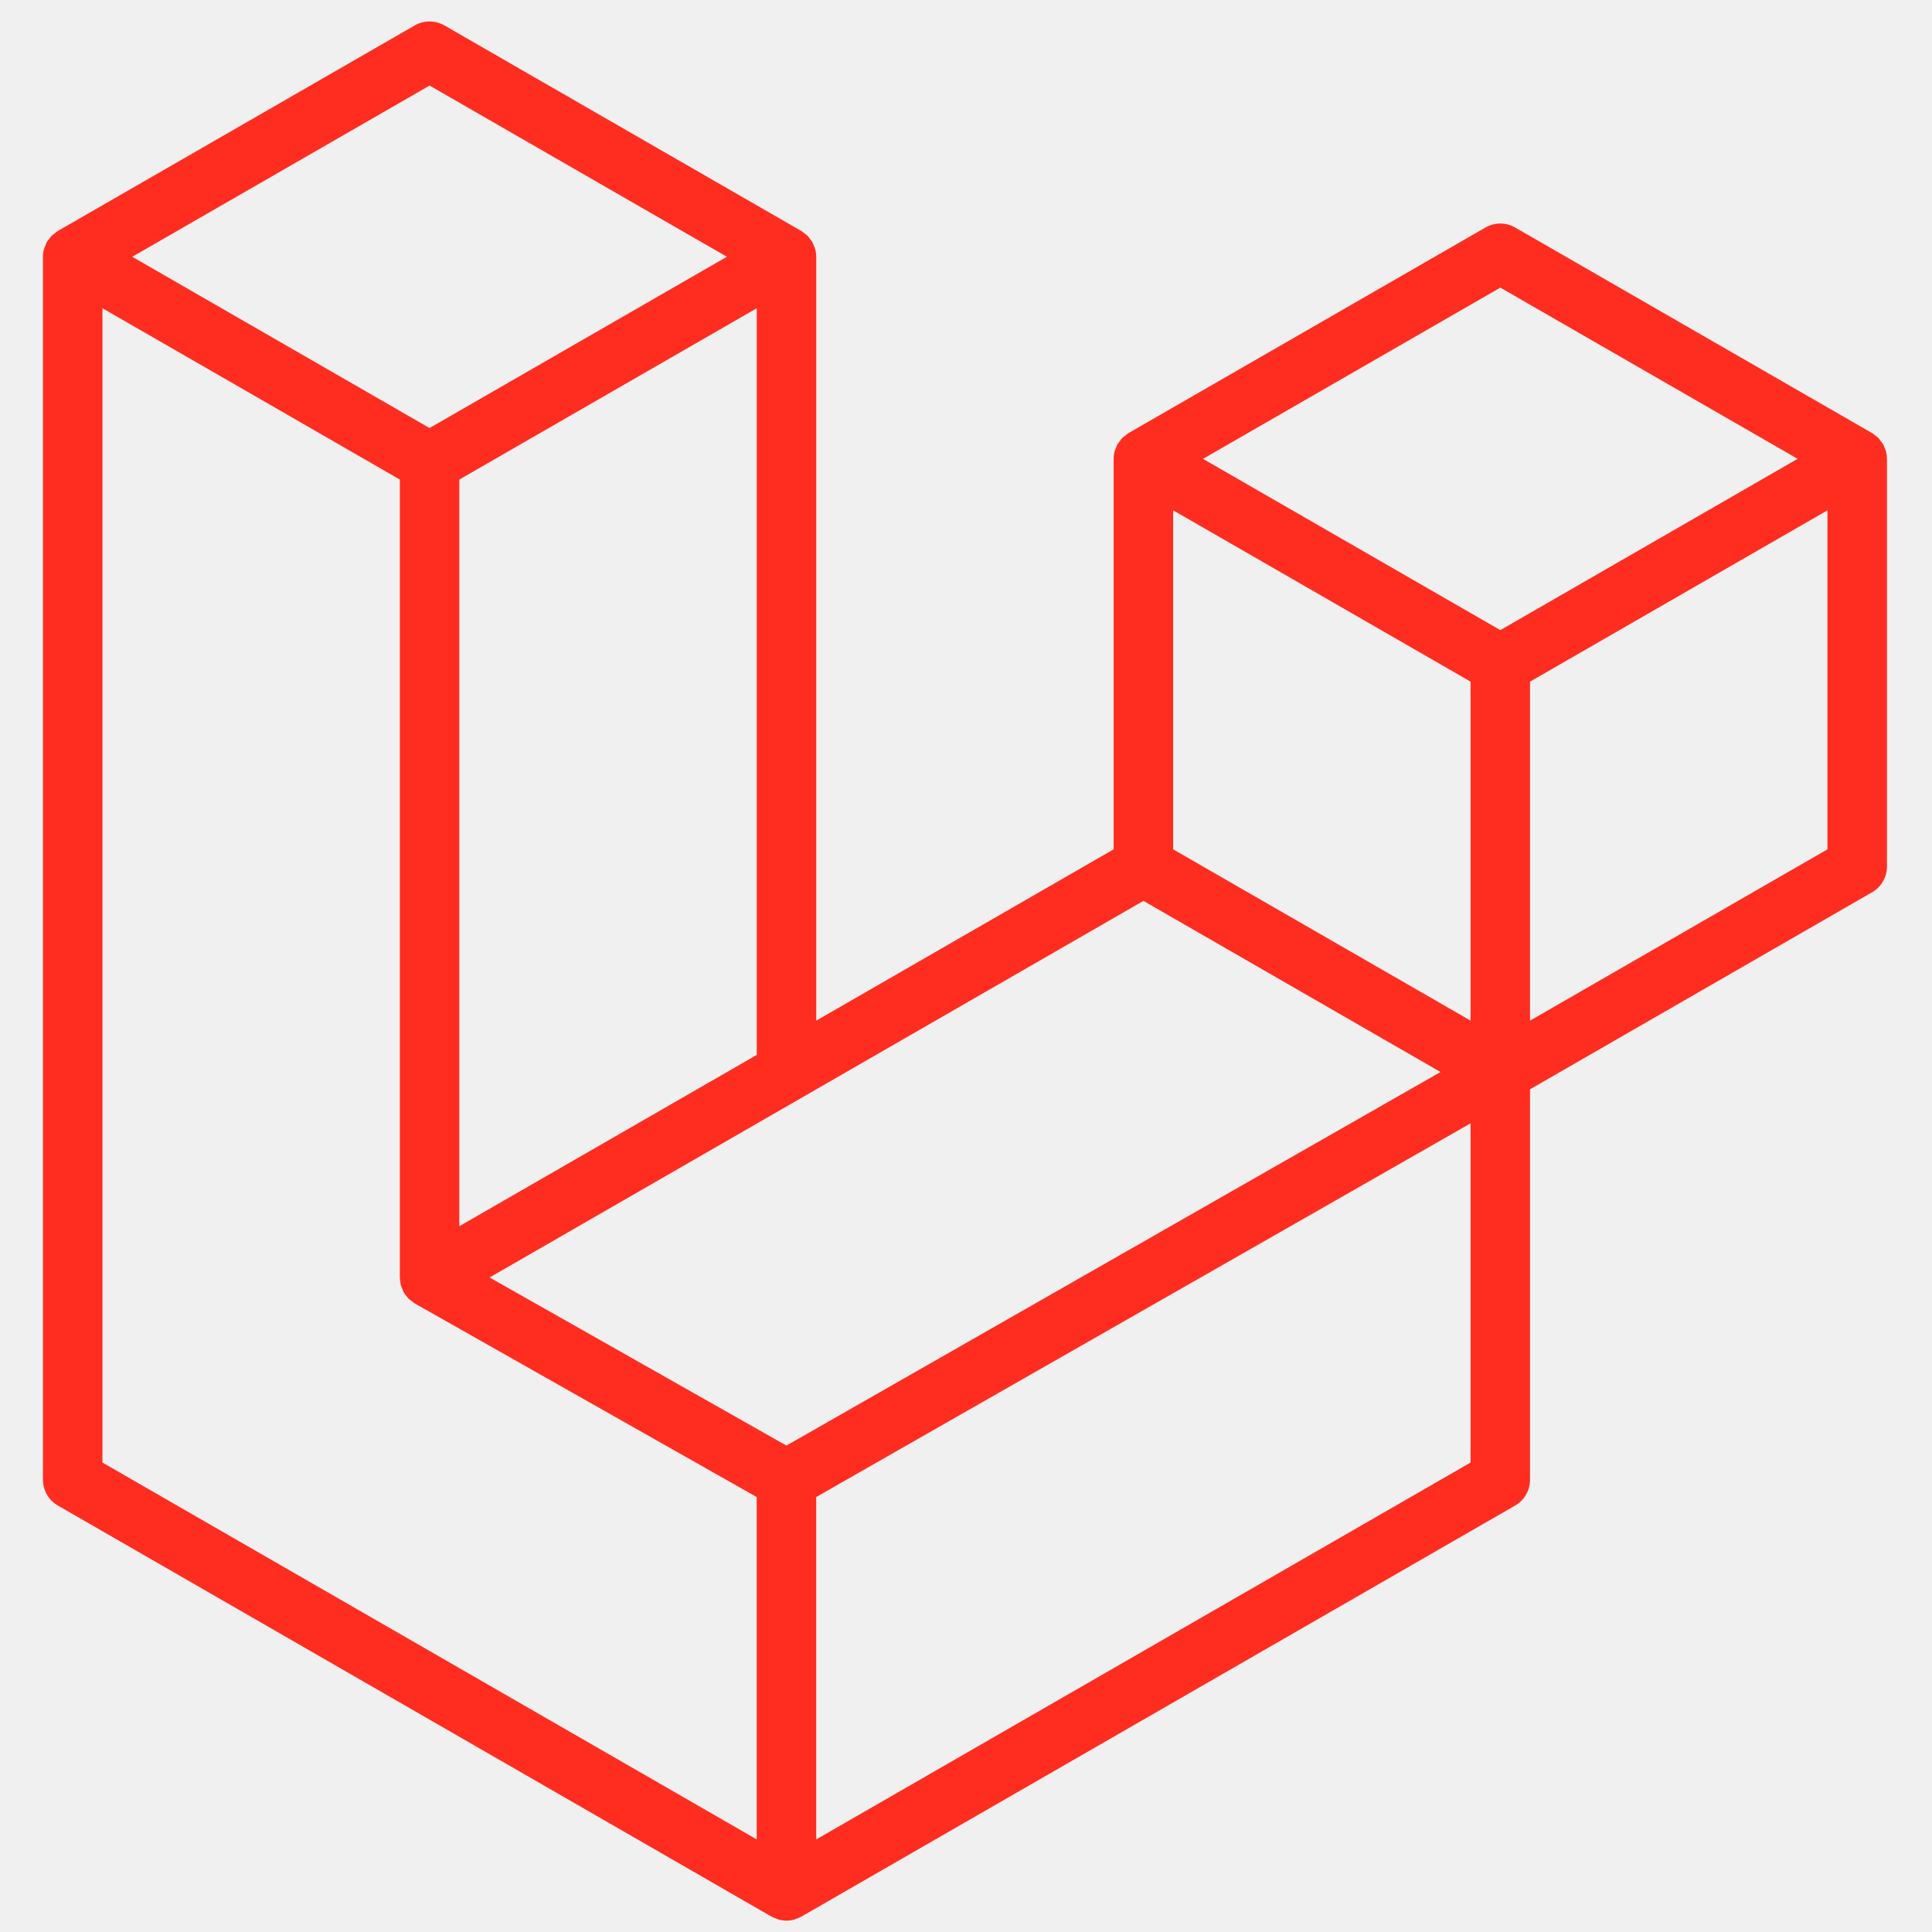
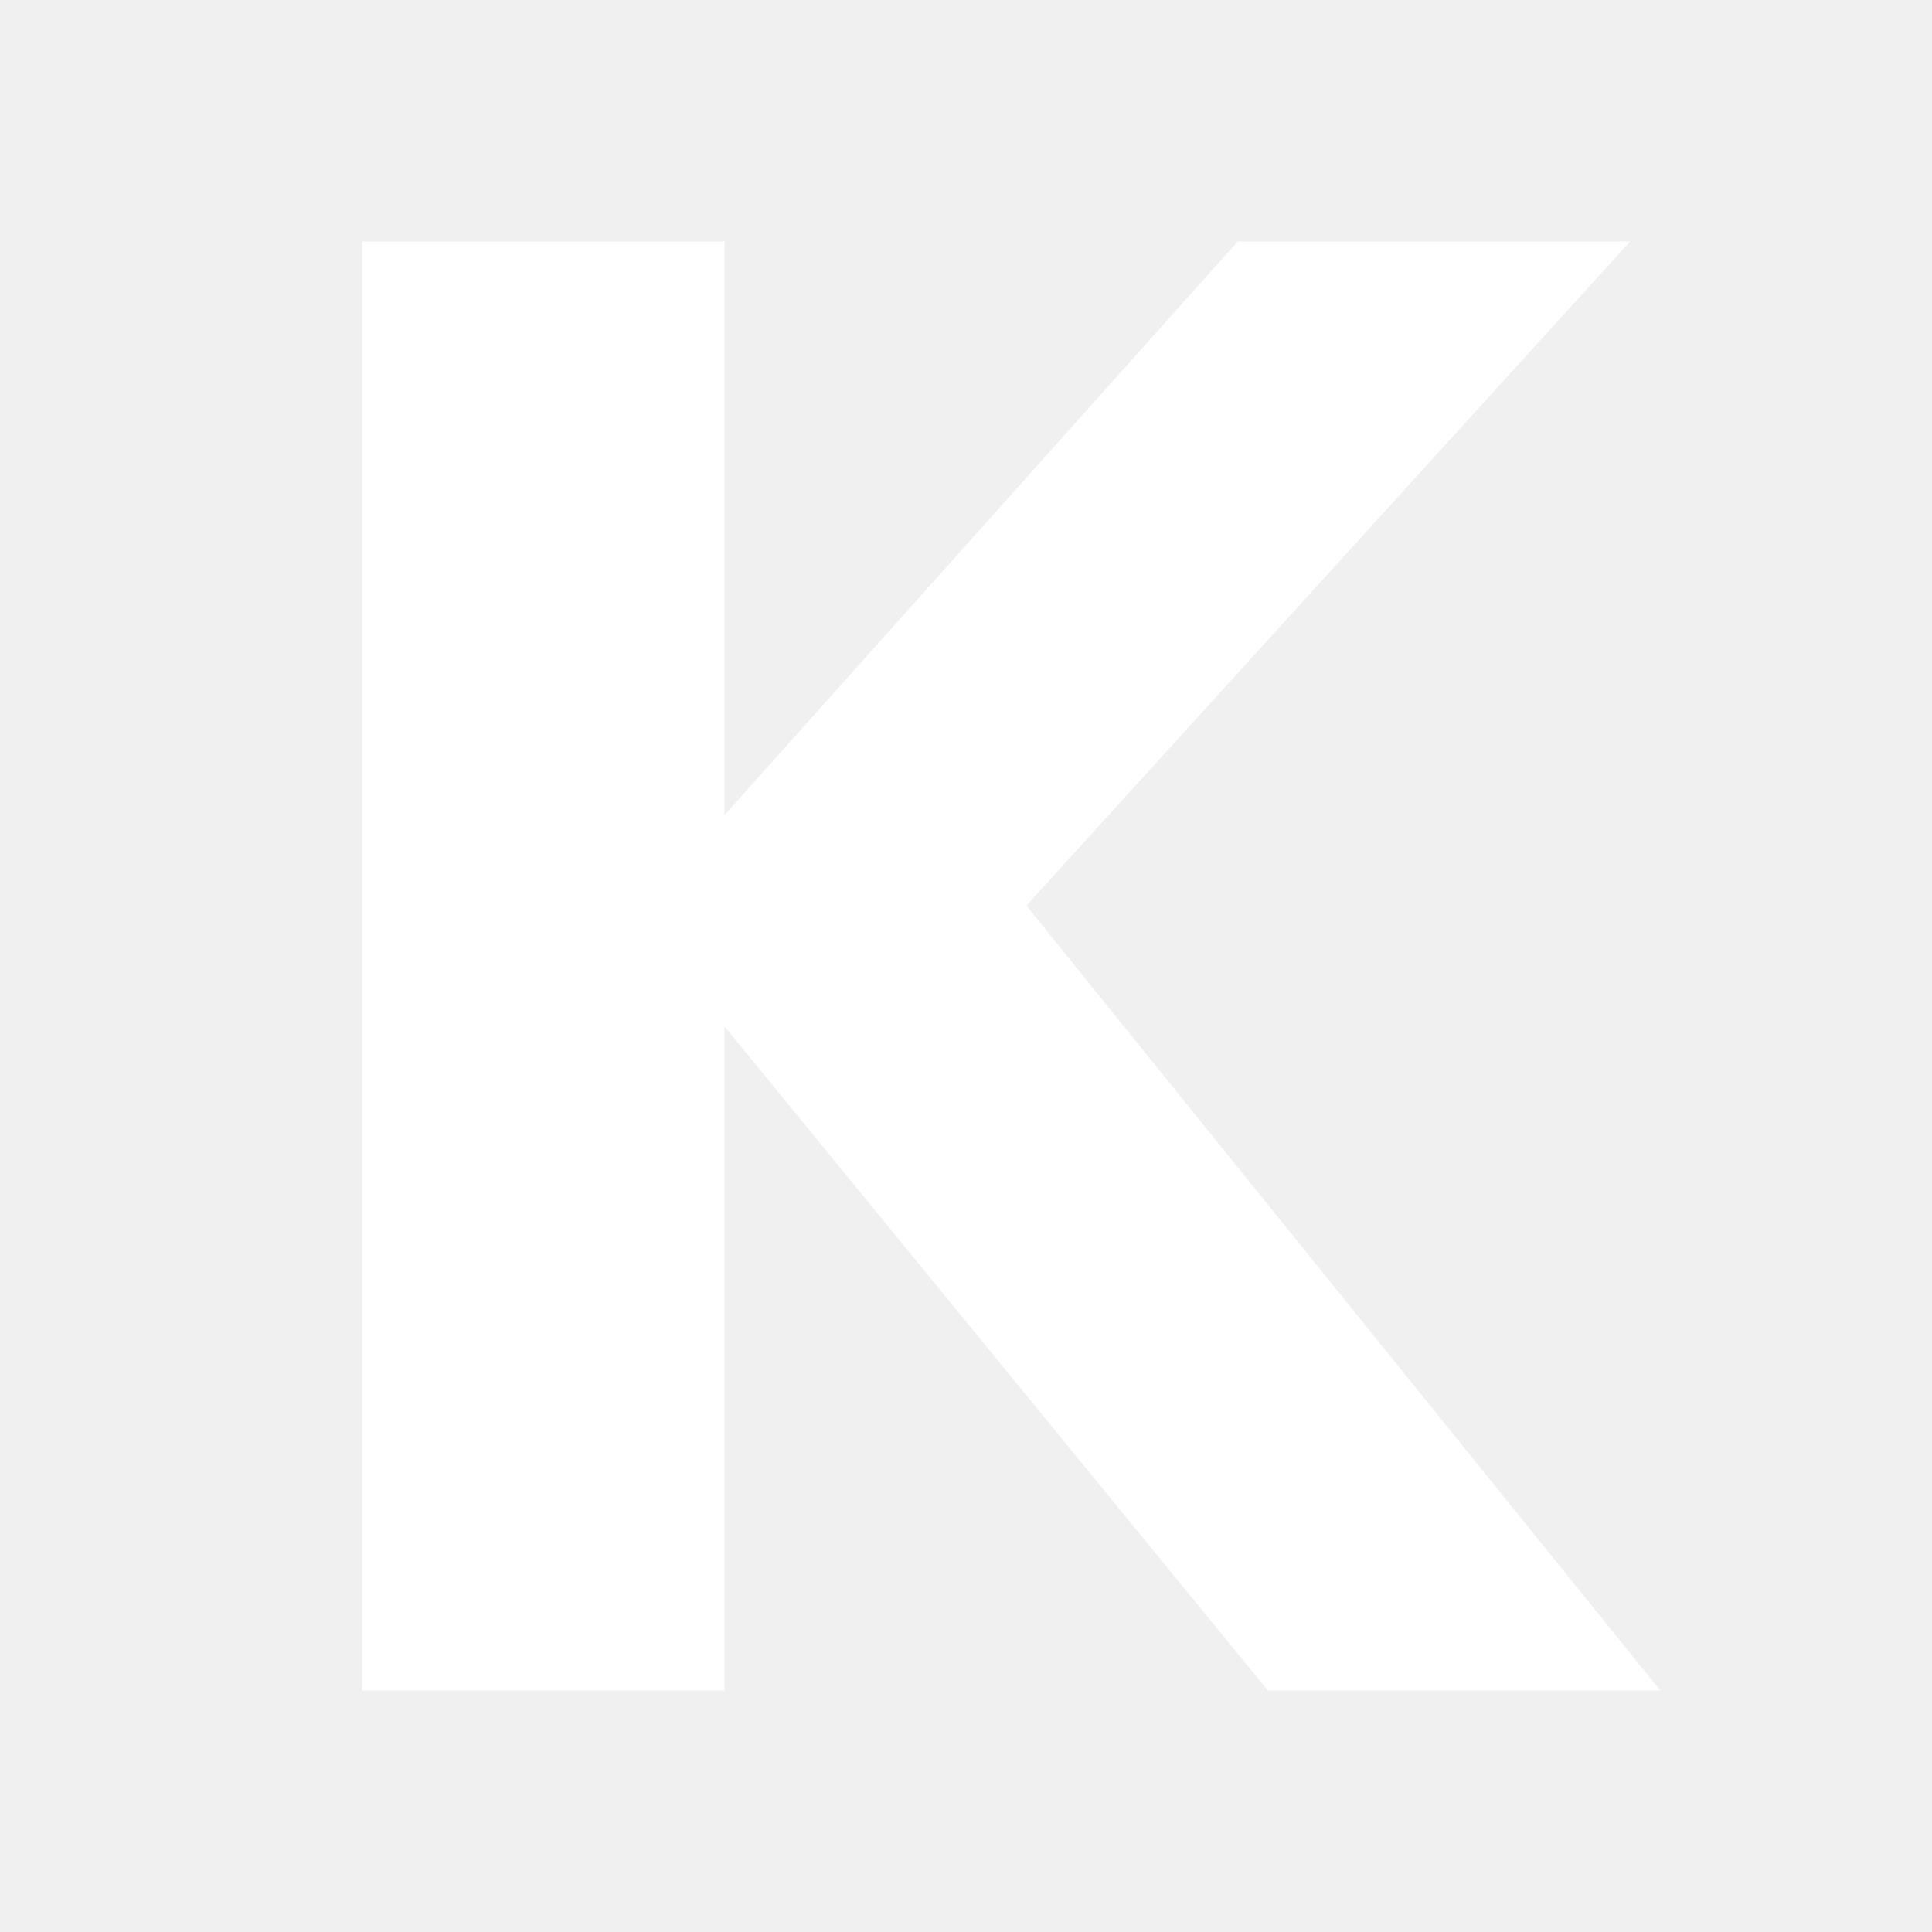
- <svg xmlns="http://www.w3.org/2000/svg" width="166" height="166" viewBox="0 0 166 166" fill="none">
-   <path fill-rule="evenodd" clip-rule="evenodd" d="M162.041 38.759C162.099 38.977 162.129 39.201 162.13 39.426V74.452C162.13 74.902 162.011 75.344 161.786 75.733C161.561 76.122 161.237 76.444 160.847 76.668L131.462 93.594V127.141C131.462 128.054 130.977 128.897 130.186 129.357L68.847 164.683C68.707 164.763 68.554 164.814 68.401 164.868C68.343 164.887 68.289 164.922 68.228 164.938C67.8 165.051 67.349 165.051 66.92 164.938C66.85 164.919 66.786 164.881 66.719 164.855C66.579 164.804 66.432 164.76 66.298 164.683L4.972 129.357C4.583 129.133 4.259 128.81 4.034 128.421C3.808 128.032 3.69 127.591 3.689 127.141L3.689 22.063C3.689 21.834 3.721 21.61 3.779 21.393C3.798 21.32 3.843 21.253 3.868 21.179C3.916 21.045 3.961 20.908 4.031 20.783C4.079 20.7 4.149 20.633 4.206 20.557C4.28 20.454 4.347 20.349 4.433 20.26C4.506 20.186 4.602 20.132 4.685 20.068C4.778 19.992 4.861 19.909 4.966 19.848L35.633 2.185C36.022 1.961 36.462 1.844 36.91 1.844C37.358 1.844 37.798 1.961 38.186 2.185L68.851 19.848H68.857C68.959 19.912 69.045 19.992 69.138 20.065C69.221 20.129 69.313 20.186 69.387 20.257C69.476 20.349 69.54 20.454 69.616 20.557C69.671 20.633 69.744 20.7 69.789 20.783C69.862 20.911 69.904 21.045 69.955 21.179C69.98 21.253 70.025 21.32 70.044 21.396C70.103 21.614 70.133 21.838 70.133 22.063V87.694L95.686 72.974V39.423C95.686 39.2 95.718 38.973 95.775 38.759C95.798 38.683 95.839 38.615 95.865 38.542C95.916 38.408 95.96 38.271 96.031 38.146C96.079 38.063 96.149 37.996 96.203 37.92C96.279 37.818 96.343 37.712 96.433 37.623C96.506 37.549 96.599 37.495 96.681 37.431C96.777 37.355 96.86 37.272 96.962 37.211L127.633 19.548C128.021 19.324 128.461 19.206 128.91 19.206C129.358 19.206 129.798 19.324 130.186 19.548L160.85 37.211C160.959 37.275 161.042 37.355 161.137 37.428C161.217 37.492 161.31 37.549 161.383 37.62C161.473 37.712 161.536 37.818 161.613 37.92C161.67 37.996 161.741 38.063 161.785 38.146C161.859 38.271 161.9 38.408 161.951 38.542C161.98 38.615 162.021 38.683 162.041 38.759ZM157.018 72.974V43.848L146.287 50.028L131.462 58.568V87.694L157.021 72.974H157.018ZM126.354 125.663V96.518L111.771 104.85L70.13 128.626V158.046L126.354 125.663ZM8.801 26.485V125.663L65.018 158.043V128.629L35.649 112L35.64 111.994L35.627 111.988C35.528 111.93 35.445 111.847 35.353 111.777C35.273 111.713 35.18 111.662 35.11 111.592L35.104 111.582C35.021 111.502 34.963 111.403 34.893 111.314C34.829 111.228 34.753 111.154 34.702 111.065L34.699 111.055C34.641 110.96 34.606 110.845 34.565 110.736C34.523 110.64 34.469 110.551 34.443 110.449C34.411 110.328 34.405 110.197 34.392 110.072C34.379 109.976 34.354 109.881 34.354 109.785V109.778V41.205L19.532 32.662L8.801 26.485ZM36.913 7.35L11.364 22.063L36.907 36.777L62.453 22.06L36.907 7.35H36.913ZM50.2 99.174L65.022 90.637V26.485L54.291 32.665L39.466 41.205V105.357L50.2 99.174ZM128.91 24.713L103.363 39.426L128.91 54.14L154.453 39.423L128.91 24.713ZM126.354 58.568L111.529 50.028L100.798 43.848V72.974L115.619 81.511L126.354 87.694V58.568ZM67.571 124.205L105.042 102.803L123.772 92.109L98.245 77.405L68.854 94.334L42.066 109.762L67.571 124.205Z" fill="#FF2D20" />
+ <svg xmlns="http://www.w3.org/2000/svg" viewBox="0 0 32 32" fill="none">
+   <path d="M6 4h6v9.5l8.5-9.5H27L17 15l10.5 13H21L12 17v11H6V4z" fill="#FFFFFF" />
</svg>
